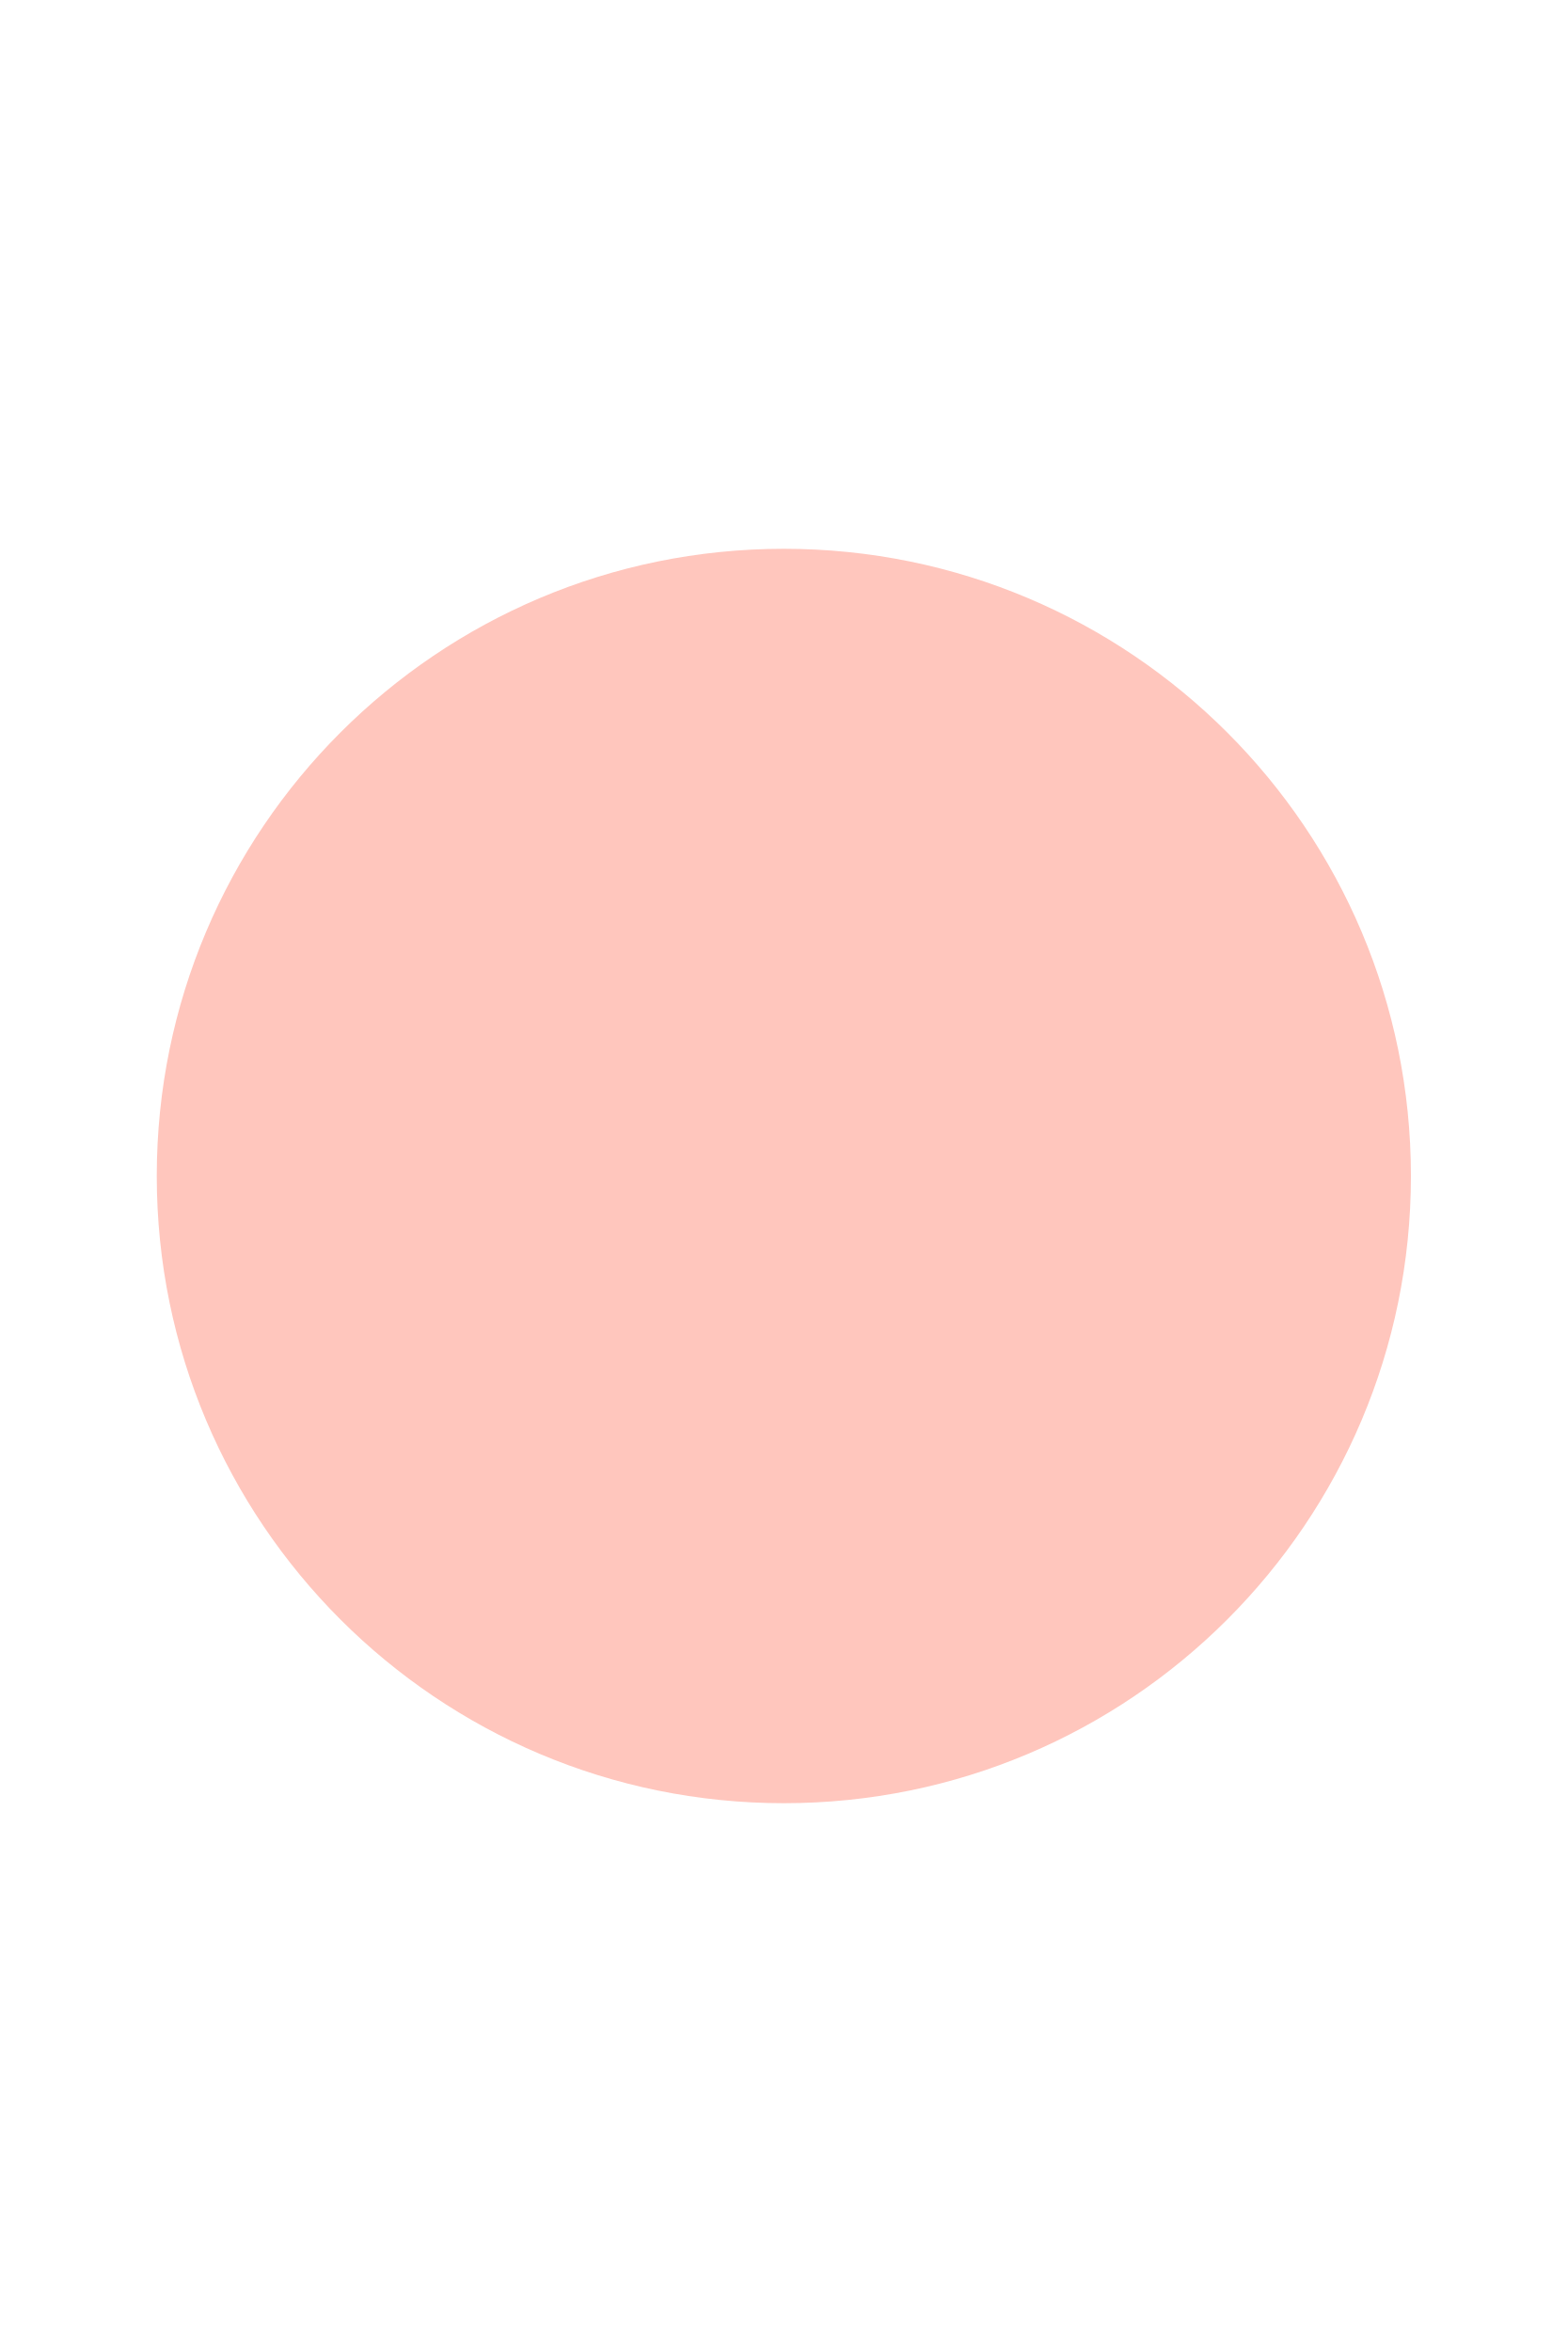
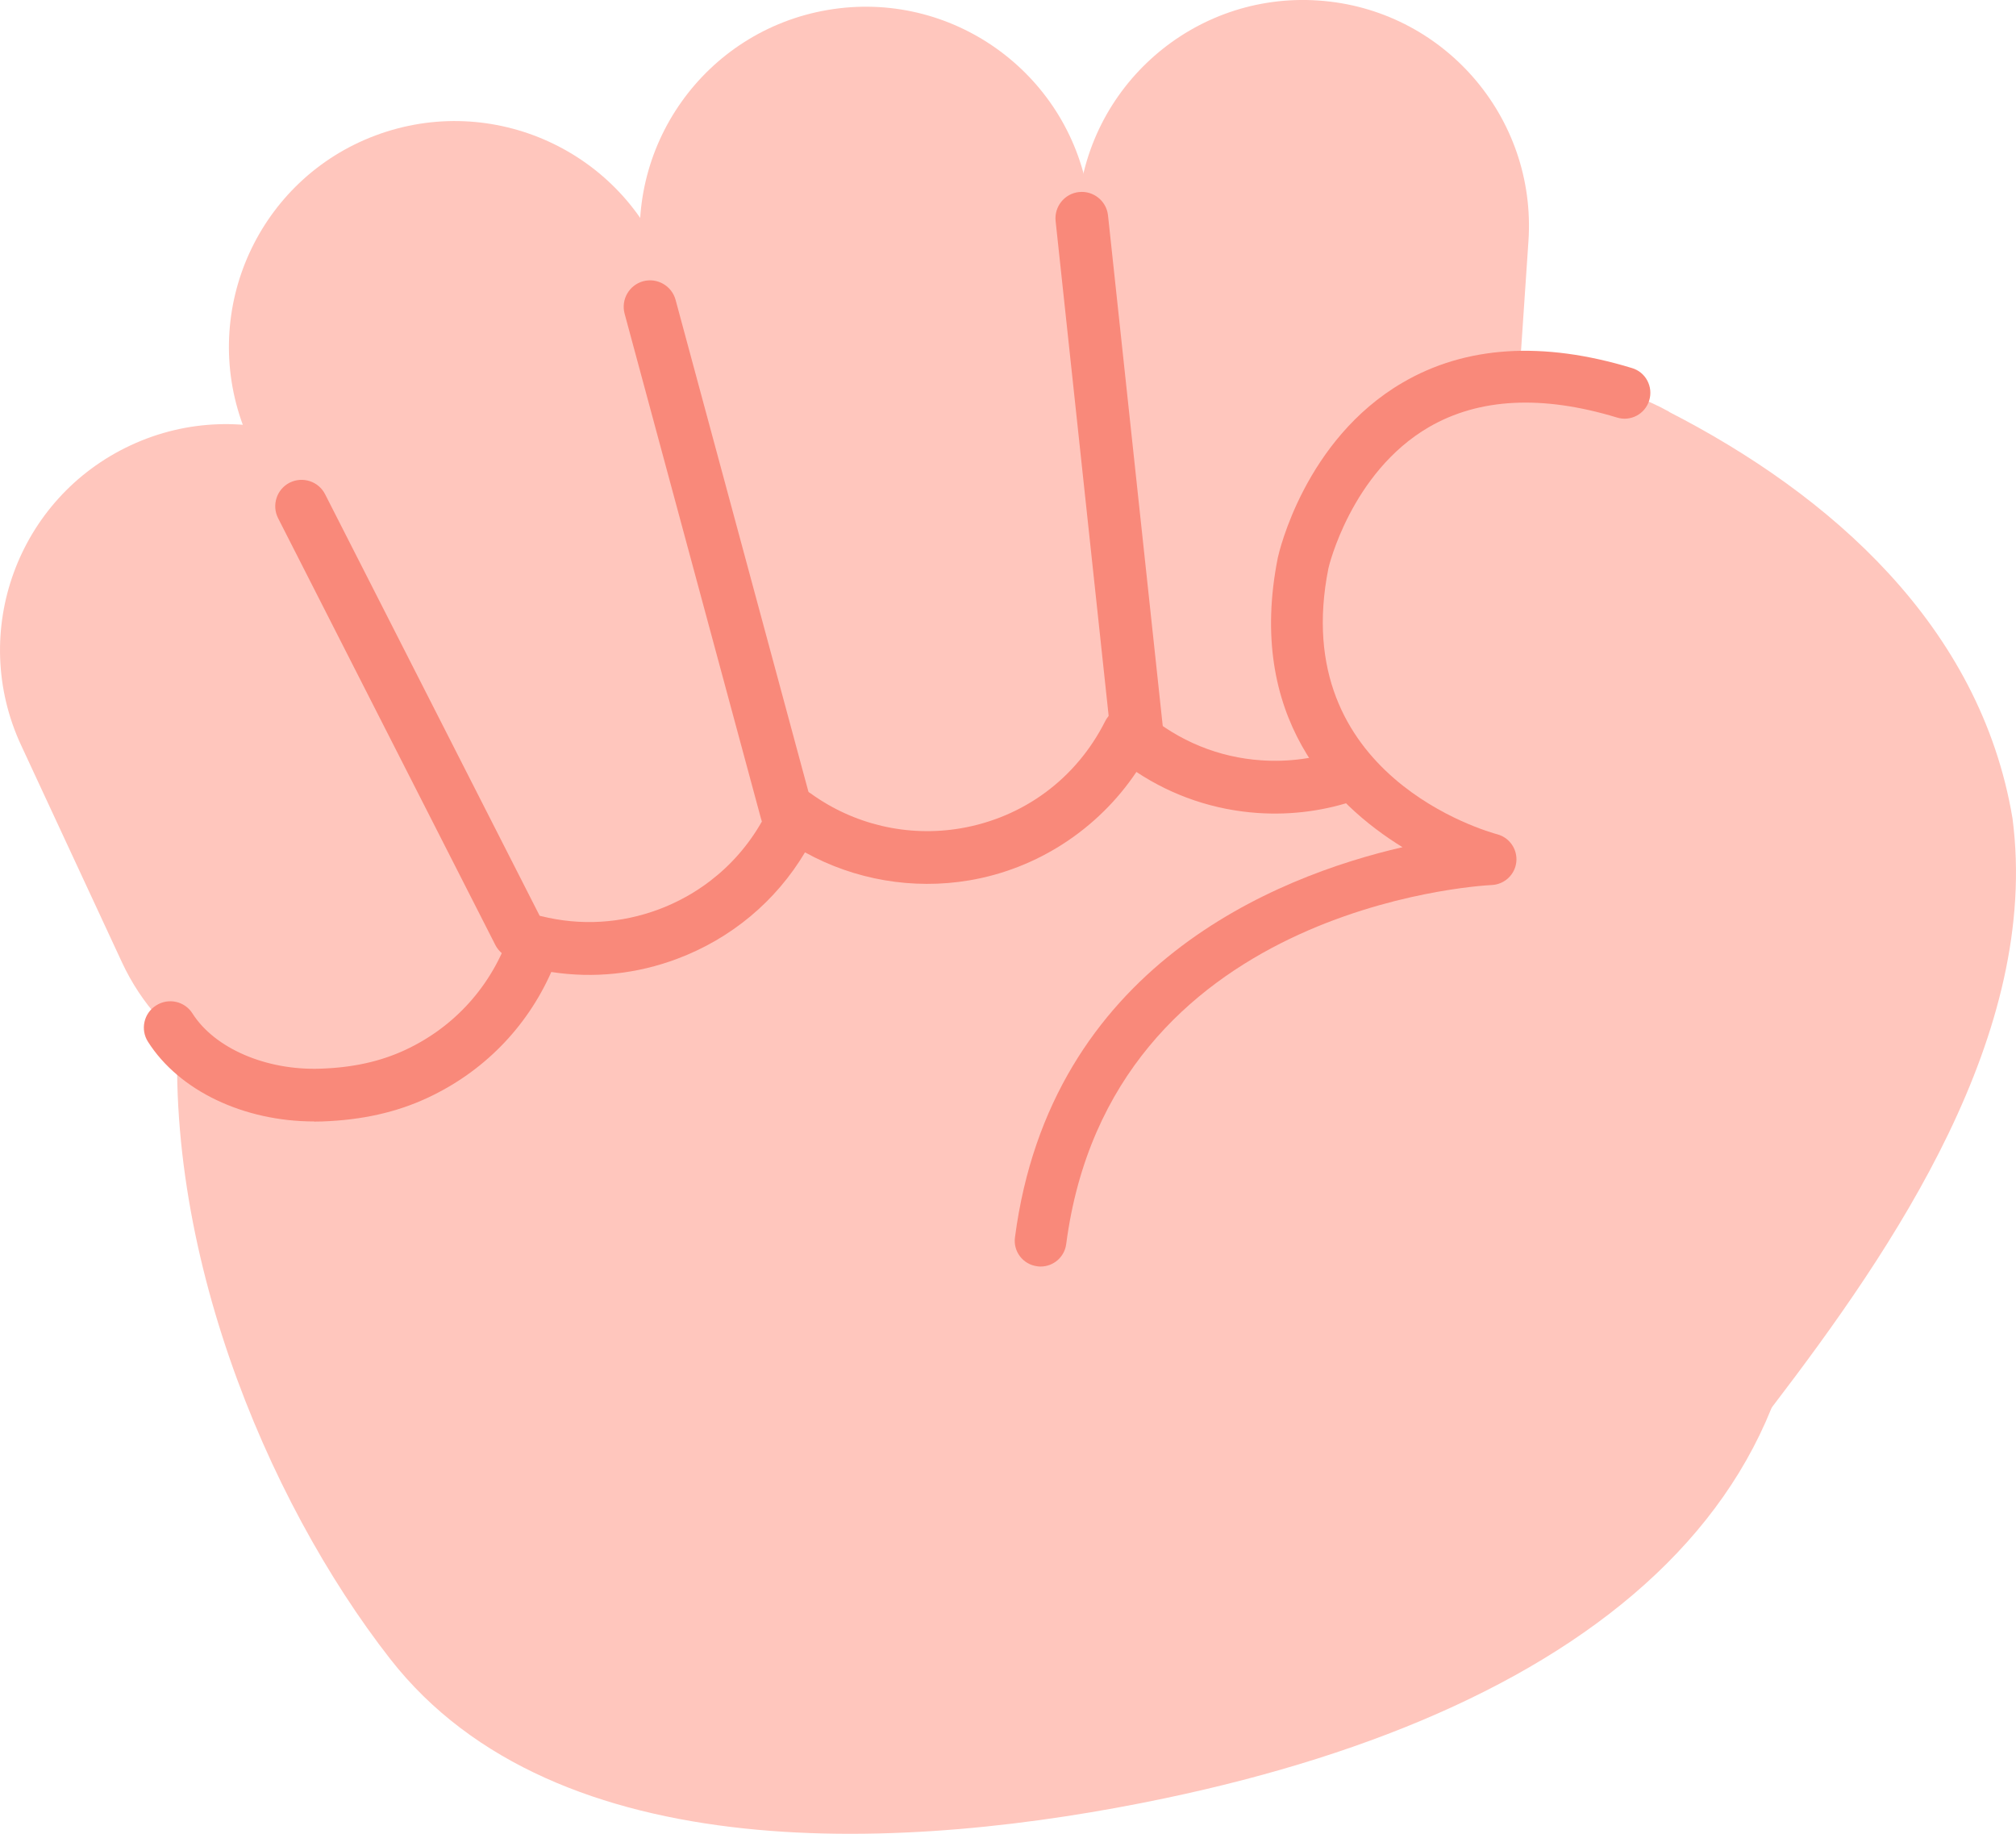
- <svg xmlns="http://www.w3.org/2000/svg" width="100" height="150" viewBox="0 0 100 150">
-   <circle cx="50" cy="75" r="40" fill="#FFC6BD" />
+ <svg xmlns="http://www.w3.org/2000/svg" id="_레이어_2" data-name="레이어 2" viewBox="0 0 156.22 142.08">
+   <defs>
+     <style>
+       .cls-1 {
+         fill: #ffc6bd;
+       }
+ 
+       .cls-2 {
+         fill: #f9897a;
+       }
+     </style>
+   </defs>
+   <g id="img">
+     <g>
+       <path class="cls-1" d="M30.24,128.54c12.84,16.44,40.17,14.96,60.03,10.79,33.04-6.93,54.5-23.96,48.46-52.78-.79-3.77-1.51-11.22-3.79-19.52-2.2-8.03-9.64-7.46-15.83-14.9-8.29-9.95-7.68-18.37-16.06-20.69-9.02-2.5-26.91-1.48-41.46,1.58C-4.27,46.84,11.03,103.94,30.24,128.54Z" />
+       <g>
+         <path class="cls-1" d="M72.27,66.31c-8.38,0-15.79-6.04-17.23-14.58l-5.22-30.78c-1.61-9.53,4.8-18.56,14.33-20.18,9.53-1.62,18.56,4.8,20.18,14.33l5.22,30.78c1.61,9.53-4.8,18.56-14.33,20.18-.99.17-1.97.25-2.95.25Z" />
+         <path class="cls-1" d="M46.07,73.35c-7.09,0-13.76-4.34-16.39-11.38l-10.83-28.96c-3.38-9.05,1.21-19.14,10.26-22.52,9.05-3.38,19.14,1.21,22.52,10.26l10.83,28.96c3.38,9.05-1.21,19.14-10.26,22.52-2.02.75-4.09,1.11-6.13,1.11Z" />
+         <path class="cls-1" d="M25.34,84.7c-6.6,0-12.91-3.75-15.88-10.12L1.64,57.75c-4.08-8.76-.28-19.17,8.49-23.25,8.76-4.08,19.17-.28,23.25,8.49l7.83,16.83c4.08,8.76.28,19.17-8.49,23.25-2.39,1.11-4.9,1.64-7.37,1.64Z" />
+         <path class="cls-1" d="M99.25,60.85c-.4,0-.8-.01-1.2-.04-9.64-.65-16.93-9-16.28-18.64l1.75-25.85C84.17,6.68,92.52-.62,102.16.04c9.64.65,16.93,9,16.28,18.64l-1.75,25.85c-.63,9.24-8.32,16.32-17.44,16.32Z" />
+       </g>
+       <g>
+         <path class="cls-1" d="M116.26,44.67c-.63,9.24-8.32,16.32-17.44,16.32-.4,0-.8-.01-1.2-.04-3.89-.26-7.39-1.8-10.15-4.15-2.42,4.8-6.99,8.43-12.69,9.4-.99.17-1.97.25-2.95.25-3.75,0-7.31-1.22-10.22-3.33-1.84,4.13-5.27,7.55-9.85,9.26-2.02.75-4.09,1.11-6.13,1.11-1.42,0-2.83-.18-4.19-.52-1.49,4.36-4.67,8.13-9.17,10.23-2.39,1.11-4.9,1.55-7.37,1.64-5.05.17-9.65-1.98-11.71-5.21" />
+         <path class="cls-2" d="M24.35,86.89c-5.46,0-10.47-2.38-12.88-6.17-.61-.95-.33-2.22.63-2.82.95-.61,2.22-.33,2.82.63,1.71,2.69,5.7,4.42,9.91,4.27,2.51-.08,4.66-.56,6.57-1.45,3.85-1.79,6.72-5,8.1-9.04.34-1,1.4-1.58,2.43-1.33,3.1.77,6.21.56,9.11-.52,3.9-1.46,6.99-4.36,8.69-8.18.25-.56.74-.98,1.34-1.14.59-.16,1.23-.04,1.73.32,3.37,2.44,7.54,3.41,11.63,2.72,4.88-.83,8.97-3.85,11.21-8.3.28-.56.81-.96,1.42-1.08.62-.12,1.25.04,1.73.45,2.55,2.17,5.65,3.44,8.96,3.66,8.56.58,15.89-5.94,16.46-14.38.08-1.13,1.06-2.01,2.18-1.9,1.13.08,1.98,1.05,1.9,2.18-.72,10.66-10.01,18.91-20.82,18.18-3.39-.23-6.6-1.32-9.41-3.18-2.97,4.43-7.67,7.51-12.95,8.4-4.38.74-8.88-.04-12.73-2.17-2.26,3.79-5.72,6.68-9.91,8.25-3.12,1.17-6.43,1.53-9.75,1.02-1.91,4.31-5.27,7.74-9.59,9.75-2.42,1.13-5.09,1.72-8.16,1.83-.21,0-.42.01-.62.01Z" />
+       </g>
+       <path class="cls-1" d="M121.98,30.02c-16.83-3.91-21,13.57-21,13.57-3.65,18.26,14.52,22.98,14.52,22.98,0,0-31.2,1.5-34.88,29.56l55.57-15.49-14.22-50.61Z" />
+       <path class="cls-1" d="M129.33,31.91c12.46,6.39,24.12,16.55,26.62,31.5,2.17,16.66-9.21,33.28-18.57,45.53-.97,1.17-2.36,2.98-3.42,4.07-22.14,18.9-50.37-11.6-29.79-32.21-.05.06.01.02.05,0l.13-.08c.17-.11.78-.54.96-.67,4.67-3.43,9.54-7.64,13.27-11.85,1.15-1.28,2.02-2.48,2.42-2.75.27-.23.42.5.54.98.02.04.04.18.08.17.08.04.21.02.29-.01,0,0,.12-.1.12-.1.8-2.03-1.36-5.24-2.86-7.38-1.08-1.48-2.4-2.93-3.69-4.26-.04-.06-.19-.18-.05-.12-14.76-9.81-1.6-31.45,13.91-22.83h0Z" />
+       <path class="cls-2" d="M80.63,98.13c-.09,0-.17,0-.26-.02-1.1-.14-1.87-1.15-1.72-2.24,2.75-21,20.19-27.96,30.03-30.23-5.46-3.36-12.12-10.11-9.66-22.44.09-.41,2.09-9.13,9.66-13.55,4.89-2.86,10.87-3.24,17.79-1.13,1.06.32,1.65,1.44,1.33,2.5-.32,1.06-1.44,1.66-2.5,1.33-5.79-1.76-10.69-1.51-14.57.74-6.05,3.52-7.78,10.87-7.79,10.94-3.22,16.1,12.41,20.43,13.08,20.61.95.25,1.58,1.16,1.48,2.14s-.91,1.74-1.89,1.79c-1.2.06-29.58,1.79-32.99,27.82-.13,1.01-.99,1.74-1.98,1.74Z" />
+       <g>
+         <line class="cls-1" x1="83.83" y1="16.91" x2="88.13" y2="57.02" />
+         <path class="cls-2" d="M88.13,59.07c-1.03,0-1.92-.78-2.03-1.83l-4.3-40.11c-.12-1.12.69-2.13,1.81-2.25,1.12-.12,2.13.69,2.25,1.81l4.3,40.11c.12,1.12-.69,2.13-1.81,2.25-.07,0-.15.01-.22.01Z" />
+       </g>
+       <g>
+         <line class="cls-1" x1="50.37" y1="23.76" x2="60.94" y2="62.89" />
+         <path class="cls-2" d="M60.94,64.94c-.9,0-1.73-.6-1.97-1.51l-10.57-39.13c-.29-1.09.35-2.21,1.44-2.51,1.09-.29,2.21.35,2.51,1.44l10.57,39.13c.29,1.09-.35,2.21-1.44,2.51-.18.05-.36.07-.53.07Z" />
+       </g>
+       <g>
+         <line class="cls-1" x1="23.37" y1="39.22" x2="40.2" y2="72.28" />
+         <path class="cls-2" d="M40.2,74.33c-.74,0-1.46-.41-1.82-1.12l-16.83-33.06c-.51-1.01-.11-2.24.89-2.75,1.01-.51,2.24-.11,2.75.89l16.83,33.06c.51,1.01.11,2.24-.89,2.75-.3.15-.61.22-.93.22Z" />
+       </g>
+     </g>
+   </g>
</svg>
